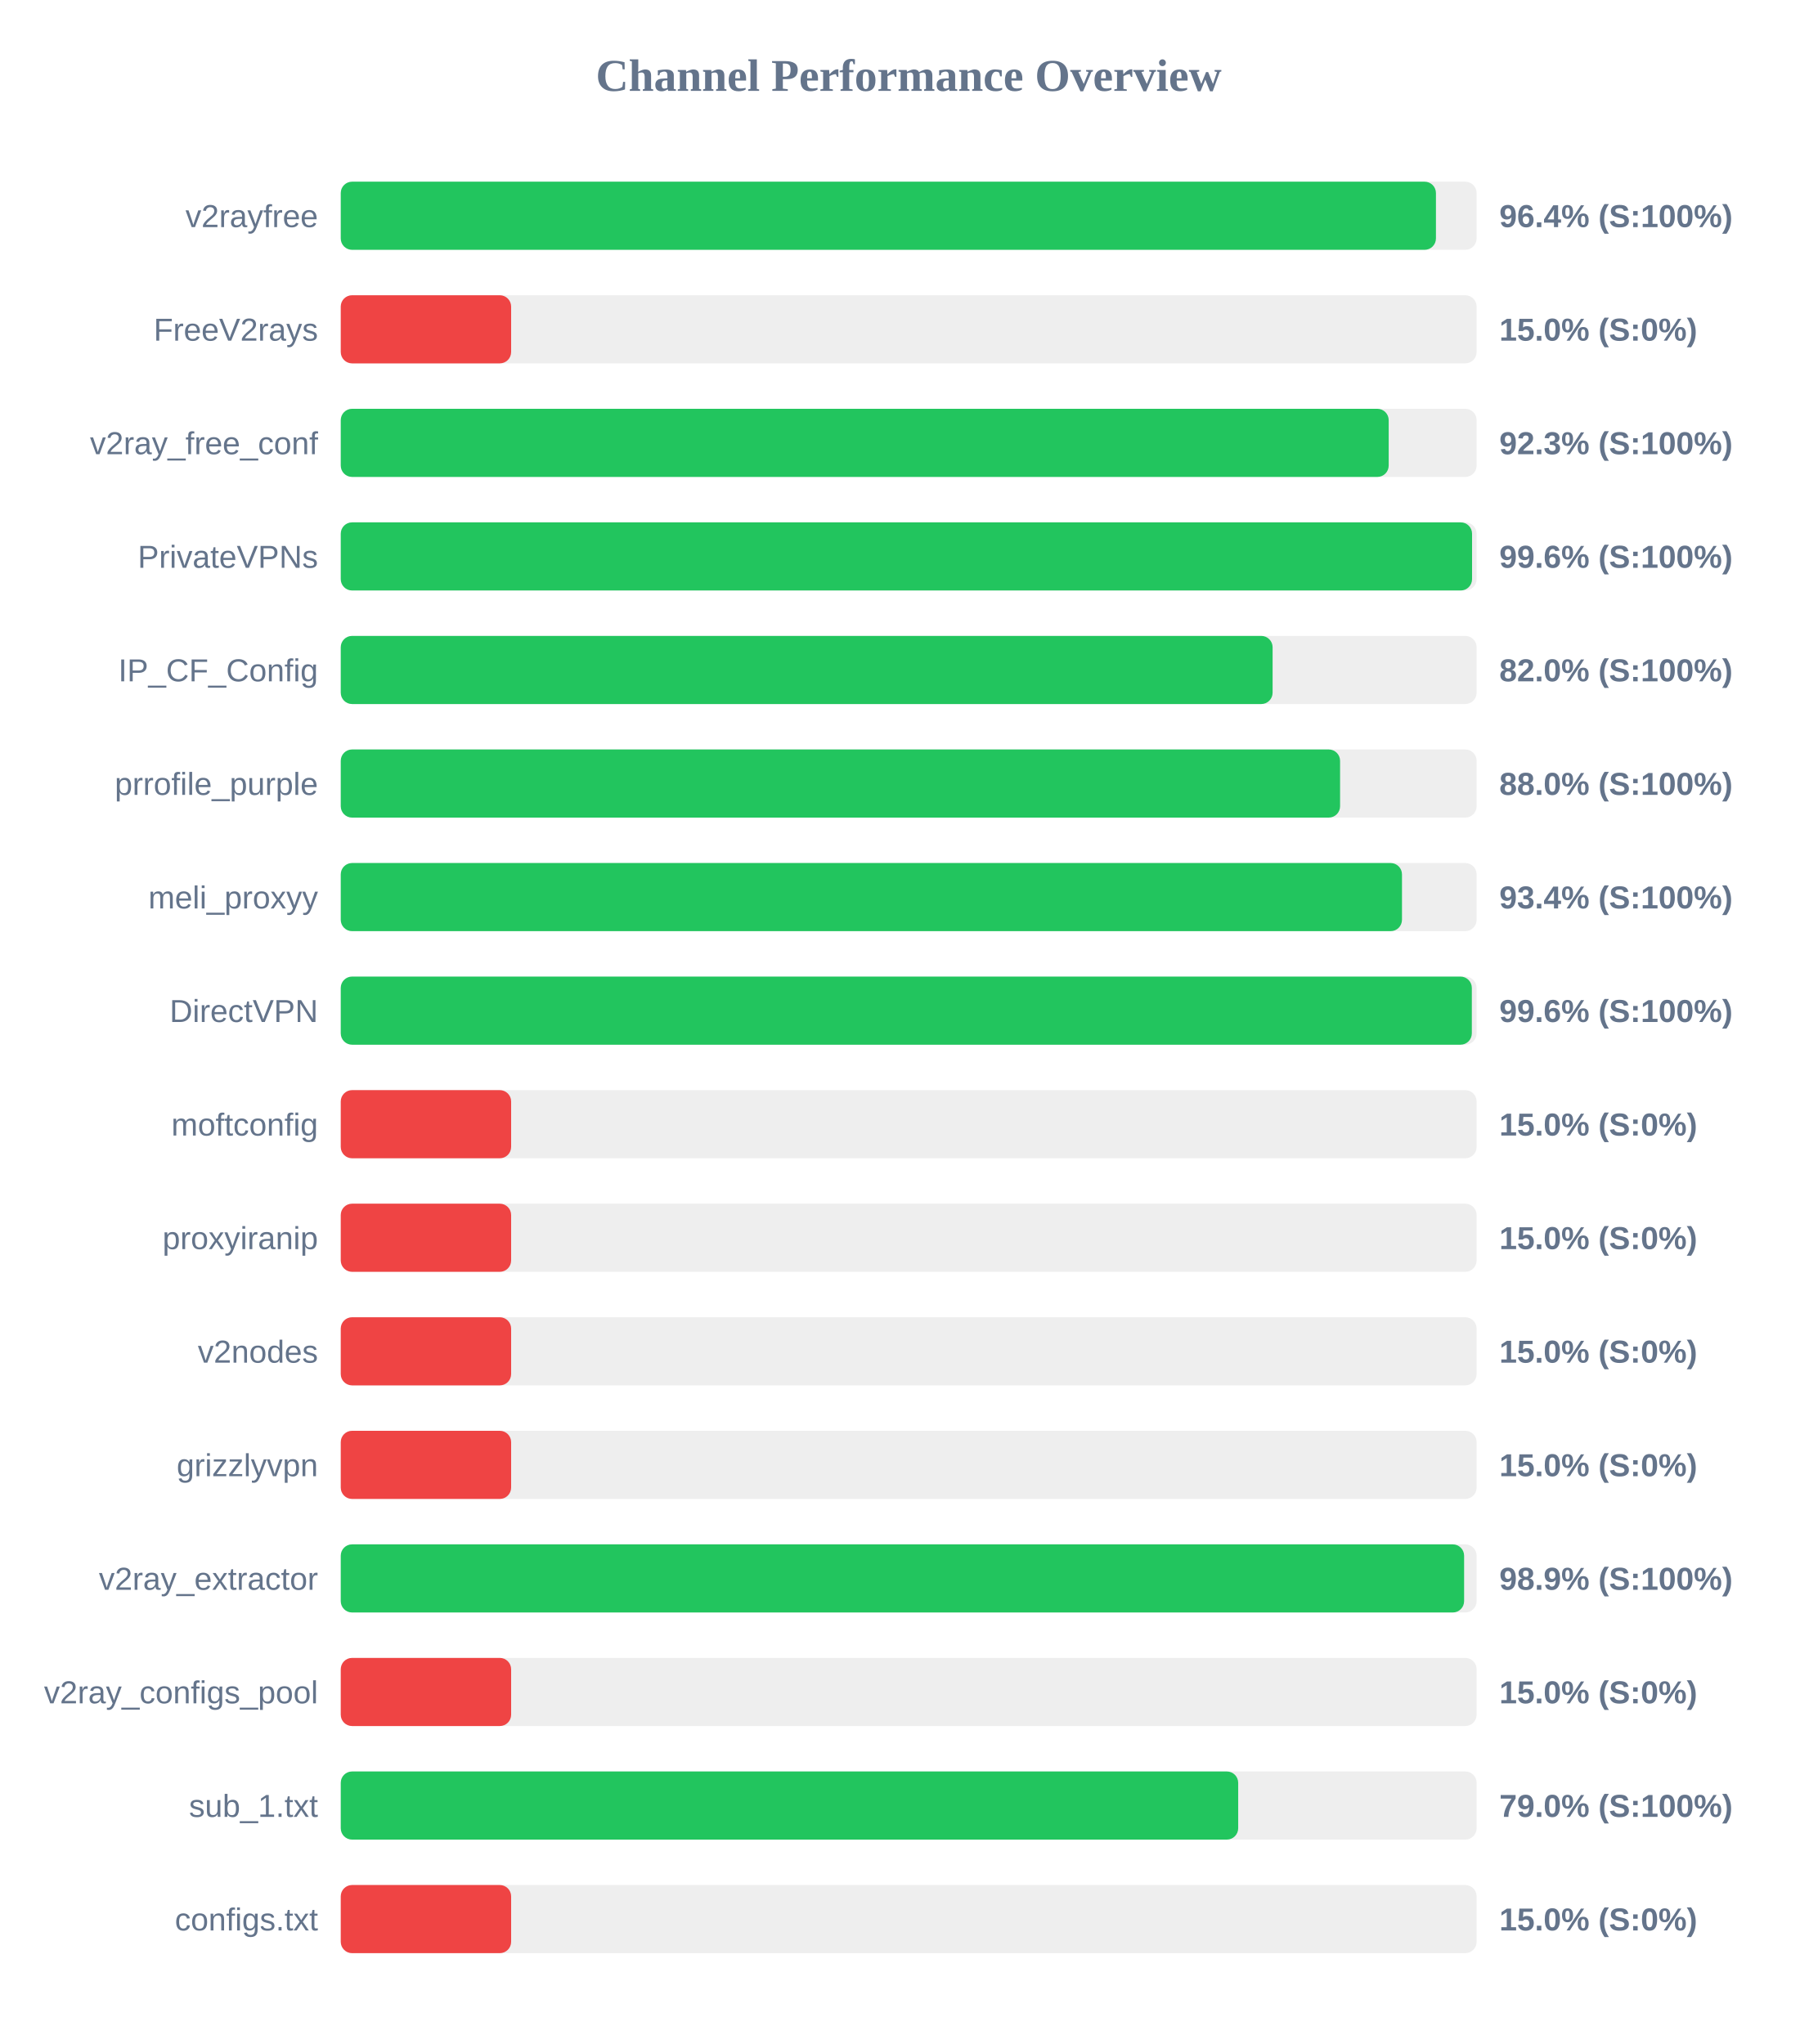
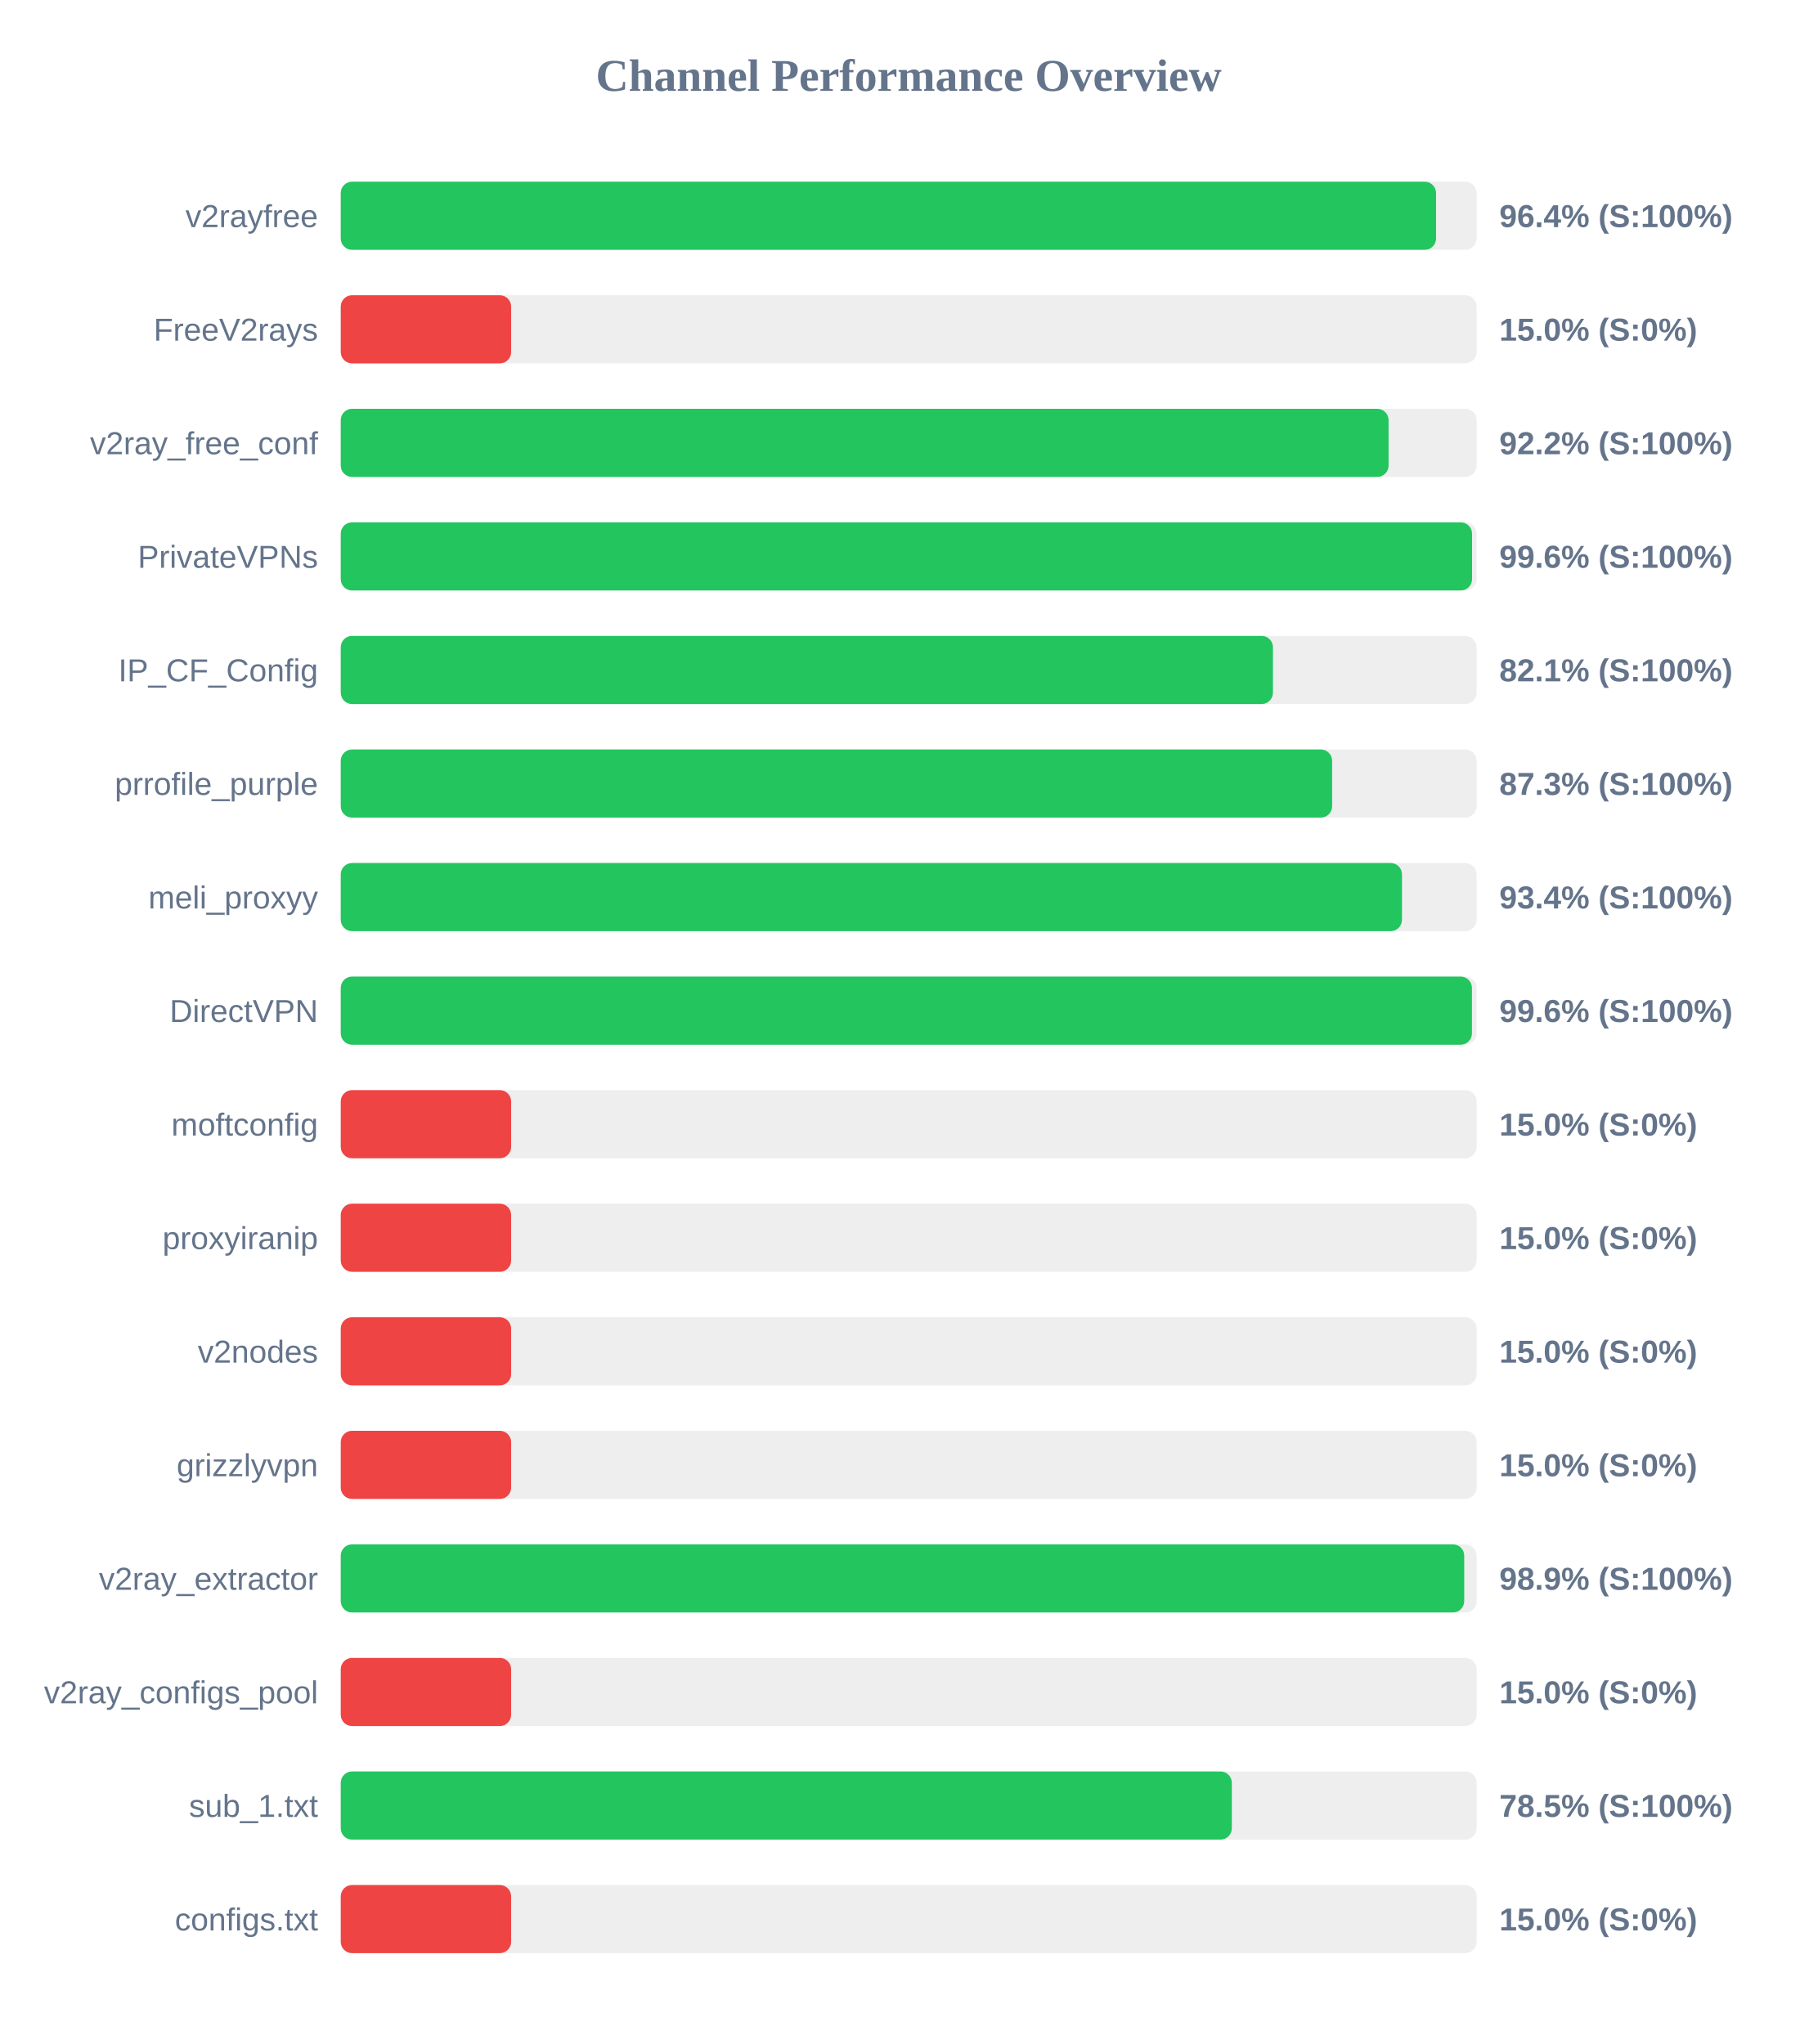
<svg xmlns="http://www.w3.org/2000/svg" width="800" height="900" version="1.1">
  <style>
        .row { font: 14px Arial; fill: #64748b; }
        .score { font: bold 14px Arial; fill: #64748b; }
    </style>
  <text x="400" y="40" text-anchor="middle" font-size="20px" font-weight="bold" fill="#64748b">Channel Performance Overview</text>
  <rect x="150" y="80" width="500" height="30" fill="#eee" rx="5" />
-   <rect x="150" y="80" width="482.1" height="30" fill="#22c55e" rx="5" />
+   <rect x="150" y="80" width="482.15" height="30" fill="#22c55e" rx="5" />
  <text x="140" y="100" text-anchor="end" class="row">v2rayfree</text>
  <text x="660" y="100" text-anchor="start" class="score">96.4% (S:100%)</text>
  <rect x="150" y="130" width="500" height="30" fill="#eee" rx="5" />
  <rect x="150" y="130" width="75.0" height="30" fill="#ef4444" rx="5" />
  <text x="140" y="150" text-anchor="end" class="row">FreeV2rays</text>
  <text x="660" y="150" text-anchor="start" class="score">15.0% (S:0%)</text>
  <rect x="150" y="180" width="500" height="30" fill="#eee" rx="5" />
-   <rect x="150" y="180" width="461.3" height="30" fill="#22c55e" rx="5" />
+   <rect x="150" y="180" width="461.25" height="30" fill="#22c55e" rx="5" />
  <text x="140" y="200" text-anchor="end" class="row">v2ray_free_conf</text>
-   <text x="660" y="200" text-anchor="start" class="score">92.3% (S:100%)</text>
+   <text x="660" y="200" text-anchor="start" class="score">92.2% (S:100%)</text>
  <rect x="150" y="230" width="500" height="30" fill="#eee" rx="5" />
  <rect x="150" y="230" width="498.0" height="30" fill="#22c55e" rx="5" />
  <text x="140" y="250" text-anchor="end" class="row">PrivateVPNs</text>
  <text x="660" y="250" text-anchor="start" class="score">99.6% (S:100%)</text>
  <rect x="150" y="280" width="500" height="30" fill="#eee" rx="5" />
-   <rect x="150" y="280" width="410.2" height="30" fill="#22c55e" rx="5" />
+   <rect x="150" y="280" width="410.35" height="30" fill="#22c55e" rx="5" />
  <text x="140" y="300" text-anchor="end" class="row">IP_CF_Config</text>
-   <text x="660" y="300" text-anchor="start" class="score">82.0% (S:100%)</text>
+   <text x="660" y="300" text-anchor="start" class="score">82.1% (S:100%)</text>
  <rect x="150" y="330" width="500" height="30" fill="#eee" rx="5" />
-   <rect x="150" y="330" width="439.9" height="30" fill="#22c55e" rx="5" />
+   <rect x="150" y="330" width="436.4" height="30" fill="#22c55e" rx="5" />
  <text x="140" y="350" text-anchor="end" class="row">prrofile_purple</text>
-   <text x="660" y="350" text-anchor="start" class="score">88.0% (S:100%)</text>
+   <text x="660" y="350" text-anchor="start" class="score">87.3% (S:100%)</text>
  <rect x="150" y="380" width="500" height="30" fill="#eee" rx="5" />
  <rect x="150" y="380" width="467.15" height="30" fill="#22c55e" rx="5" />
  <text x="140" y="400" text-anchor="end" class="row">meli_proxyy</text>
  <text x="660" y="400" text-anchor="start" class="score">93.4% (S:100%)</text>
  <rect x="150" y="430" width="500" height="30" fill="#eee" rx="5" />
-   <rect x="150" y="430" width="497.9" height="30" fill="#22c55e" rx="5" />
+   <rect x="150" y="430" width="497.95" height="30" fill="#22c55e" rx="5" />
  <text x="140" y="450" text-anchor="end" class="row">DirectVPN</text>
  <text x="660" y="450" text-anchor="start" class="score">99.6% (S:100%)</text>
  <rect x="150" y="480" width="500" height="30" fill="#eee" rx="5" />
  <rect x="150" y="480" width="75.0" height="30" fill="#ef4444" rx="5" />
  <text x="140" y="500" text-anchor="end" class="row">moftconfig</text>
  <text x="660" y="500" text-anchor="start" class="score">15.0% (S:0%)</text>
  <rect x="150" y="530" width="500" height="30" fill="#eee" rx="5" />
  <rect x="150" y="530" width="75.0" height="30" fill="#ef4444" rx="5" />
  <text x="140" y="550" text-anchor="end" class="row">proxyiranip</text>
  <text x="660" y="550" text-anchor="start" class="score">15.0% (S:0%)</text>
  <rect x="150" y="580" width="500" height="30" fill="#eee" rx="5" />
  <rect x="150" y="580" width="75.0" height="30" fill="#ef4444" rx="5" />
  <text x="140" y="600" text-anchor="end" class="row">v2nodes</text>
  <text x="660" y="600" text-anchor="start" class="score">15.0% (S:0%)</text>
  <rect x="150" y="630" width="500" height="30" fill="#eee" rx="5" />
  <rect x="150" y="630" width="75.0" height="30" fill="#ef4444" rx="5" />
  <text x="140" y="650" text-anchor="end" class="row">grizzlyvpn</text>
  <text x="660" y="650" text-anchor="start" class="score">15.0% (S:0%)</text>
  <rect x="150" y="680" width="500" height="30" fill="#eee" rx="5" />
-   <rect x="150" y="680" width="494.5" height="30" fill="#22c55e" rx="5" />
+   <rect x="150" y="680" width="494.55" height="30" fill="#22c55e" rx="5" />
  <text x="140" y="700" text-anchor="end" class="row">v2ray_extractor</text>
  <text x="660" y="700" text-anchor="start" class="score">98.9% (S:100%)</text>
  <rect x="150" y="730" width="500" height="30" fill="#eee" rx="5" />
  <rect x="150" y="730" width="75.0" height="30" fill="#ef4444" rx="5" />
  <text x="140" y="750" text-anchor="end" class="row">v2ray_configs_pool</text>
  <text x="660" y="750" text-anchor="start" class="score">15.0% (S:0%)</text>
  <rect x="150" y="780" width="500" height="30" fill="#eee" rx="5" />
-   <rect x="150" y="780" width="395.05" height="30" fill="#22c55e" rx="5" />
+   <rect x="150" y="780" width="392.25" height="30" fill="#22c55e" rx="5" />
  <text x="140" y="800" text-anchor="end" class="row">sub_1.txt</text>
-   <text x="660" y="800" text-anchor="start" class="score">79.0% (S:100%)</text>
+   <text x="660" y="800" text-anchor="start" class="score">78.5% (S:100%)</text>
  <rect x="150" y="830" width="500" height="30" fill="#eee" rx="5" />
  <rect x="150" y="830" width="75.0" height="30" fill="#ef4444" rx="5" />
  <text x="140" y="850" text-anchor="end" class="row">configs.txt</text>
  <text x="660" y="850" text-anchor="start" class="score">15.0% (S:0%)</text>
</svg>
